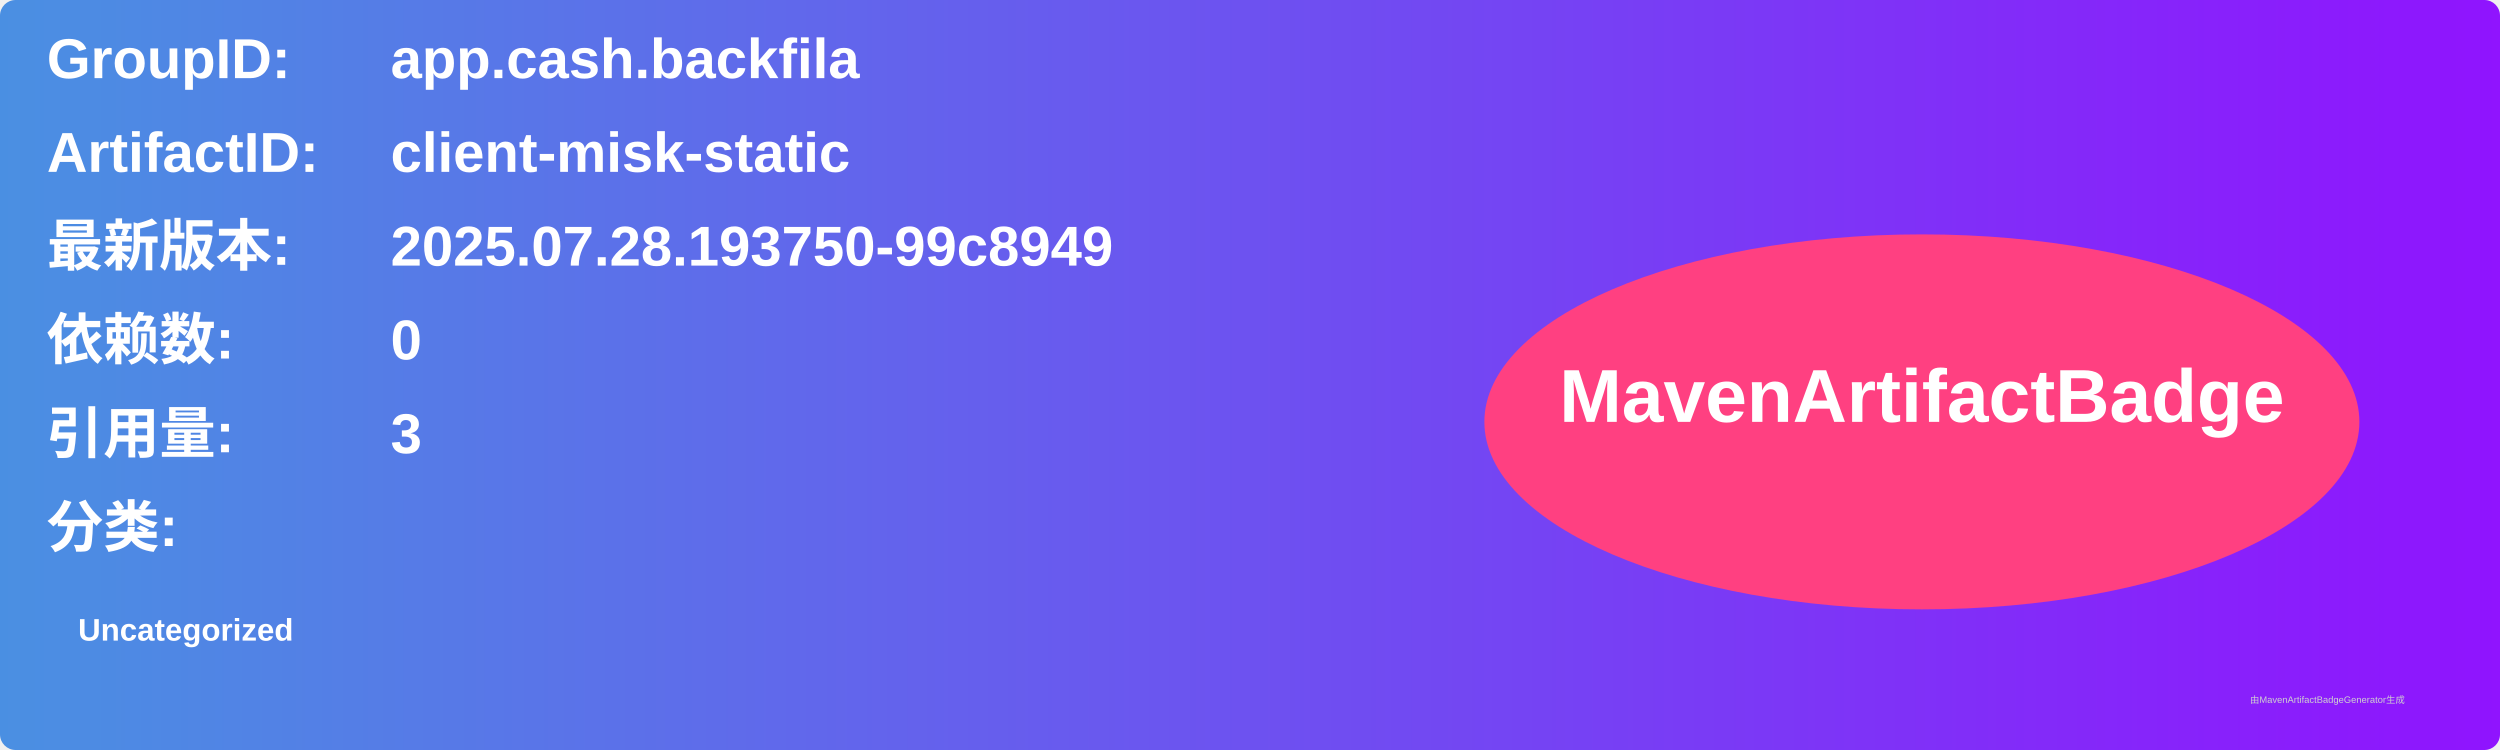
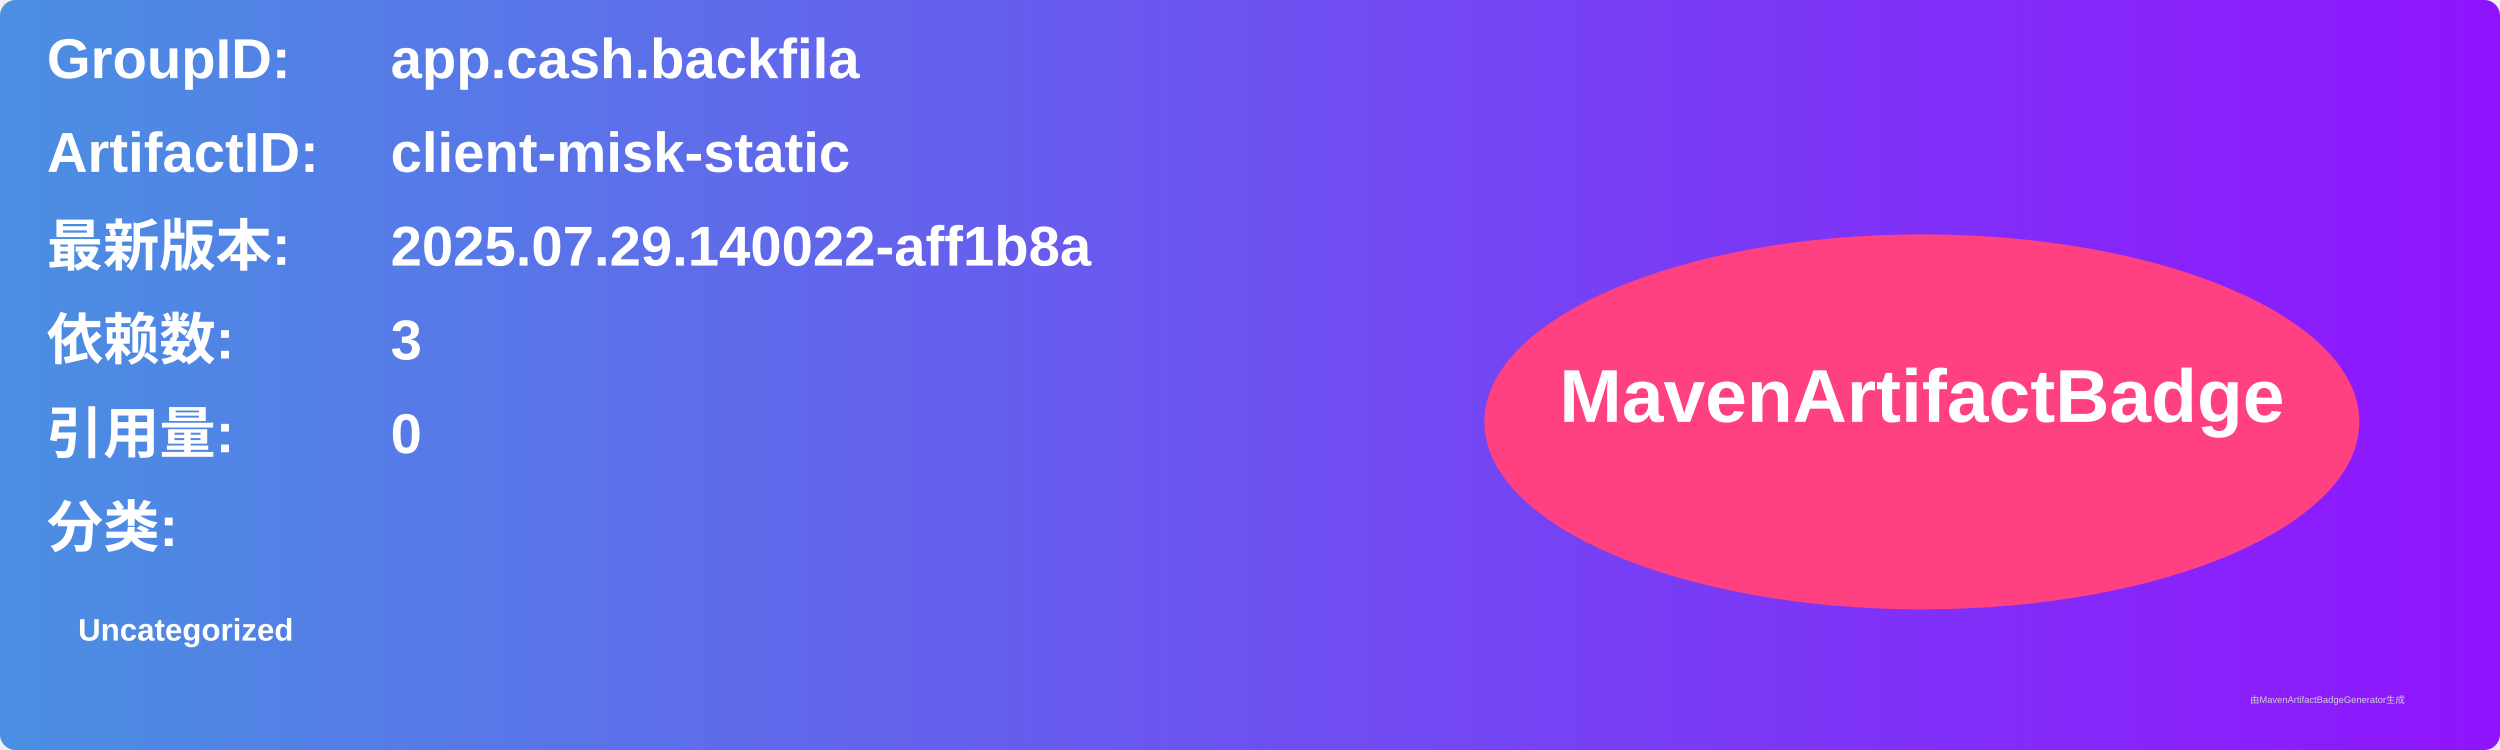
<svg xmlns="http://www.w3.org/2000/svg" width="800" height="240" viewBox="0 0 800 240">
  <linearGradient id="grad" x1="0%" y1="0%" x2="100%" y2="0%">
    <stop offset="0%" stop-color="#4a90e2" />
    <stop offset="100%" stop-color="#9013fe" />
  </linearGradient>
  <rect width="100%" height="100%" rx="5" ry="5" fill="url(#grad)" />
  <g transform="translate(15, 15)">
    <text x="0" y="10" font-family="Arial" font-size="18" fill="white" font-weight="bold" width="260">GroupID:</text>
    <text x="110" y="10" font-family="Arial" font-size="18" fill="white" font-weight="bold" width="460">app.cash.backfila</text>
    <text x="0" y="40" font-family="Arial" font-size="18" fill="white" font-weight="bold" width="260">ArtifactID:</text>
    <text x="110" y="40" font-family="Arial" font-size="18" fill="white" font-weight="bold" width="460">client-misk-static</text>
    <text x="0" y="70" font-family="Arial" font-size="18" fill="white" font-weight="bold">最新版本:</text>
    <text x="110" y="70" font-family="Arial" font-size="18" fill="white" font-weight="bold">
-       <tspan font-weight="bold">2025.07.28.193750-99c8949</tspan>
+       <tspan font-weight="bold">2025.07.29.140022-aff1b8a</tspan>
    </text>
    <text x="0" y="100" font-family="Arial" font-size="18" fill="white" font-weight="bold">依赖数: </text>
    <text x="110" y="100" font-family="Arial" font-size="18" fill="white">
-       <tspan font-weight="bold">0</tspan>
+       <tspan font-weight="bold">3</tspan>
    </text>
    <text x="0" y="130" font-family="Arial" font-size="18" fill="white" font-weight="bold">引用量: </text>
    <text x="110" y="130" font-family="Arial" font-size="18" fill="white">
-       <tspan font-weight="bold">3</tspan>
+       <tspan font-weight="bold">0</tspan>
    </text>
    <text x="0" y="160" font-family="Arial" font-size="18" fill="white" font-weight="bold">分类:</text>
    <text x="10" y="190" font-family="Arial" font-size="10" fill="white">
      <tspan font-weight="bold">Uncategorized</tspan>
    </text>
    <ellipse cx="600" cy="120" rx="140" ry="60" fill="#ff4081" />
    <text x="600" y="120" text-anchor="middle" font-family="Arial" font-size="24" fill="white" font-weight="bold">MavenArtifactBadge</text>
  </g>
  <text x="720" y="225" font-family="Arial" font-size="3" fill="#d0d0d0">由MavenArtifactBadgeGenerator生成</text>
</svg>
